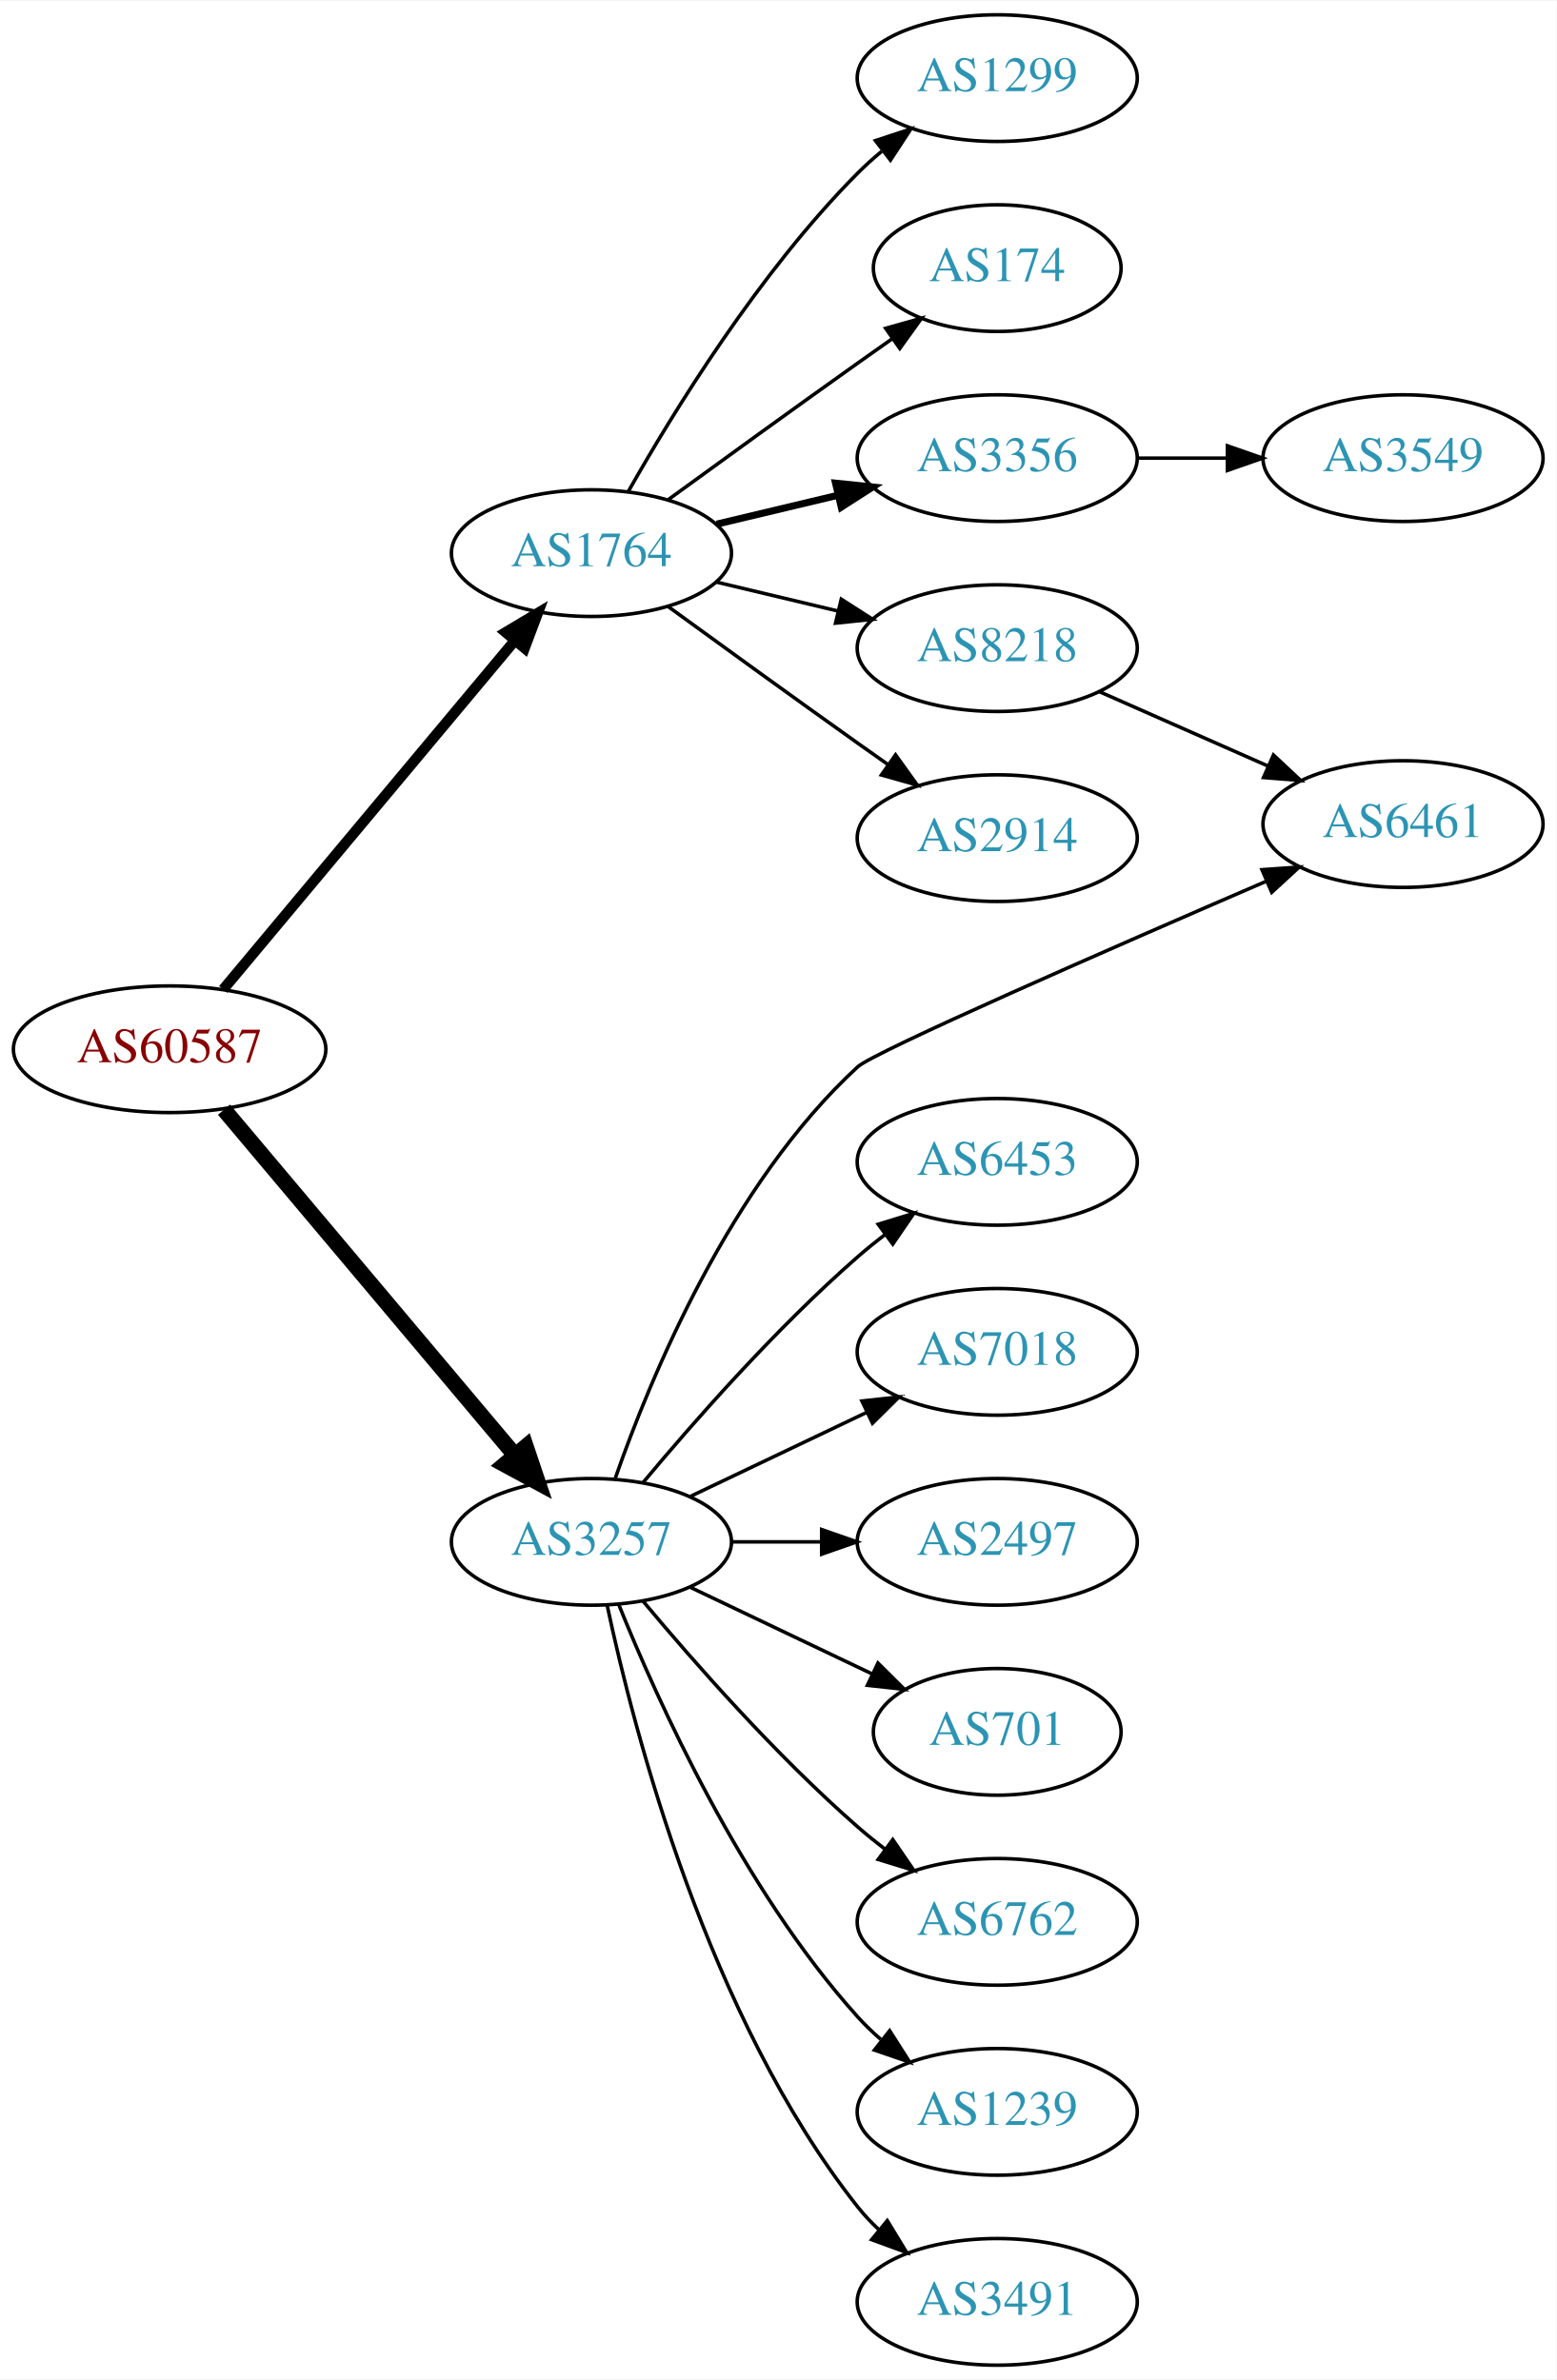
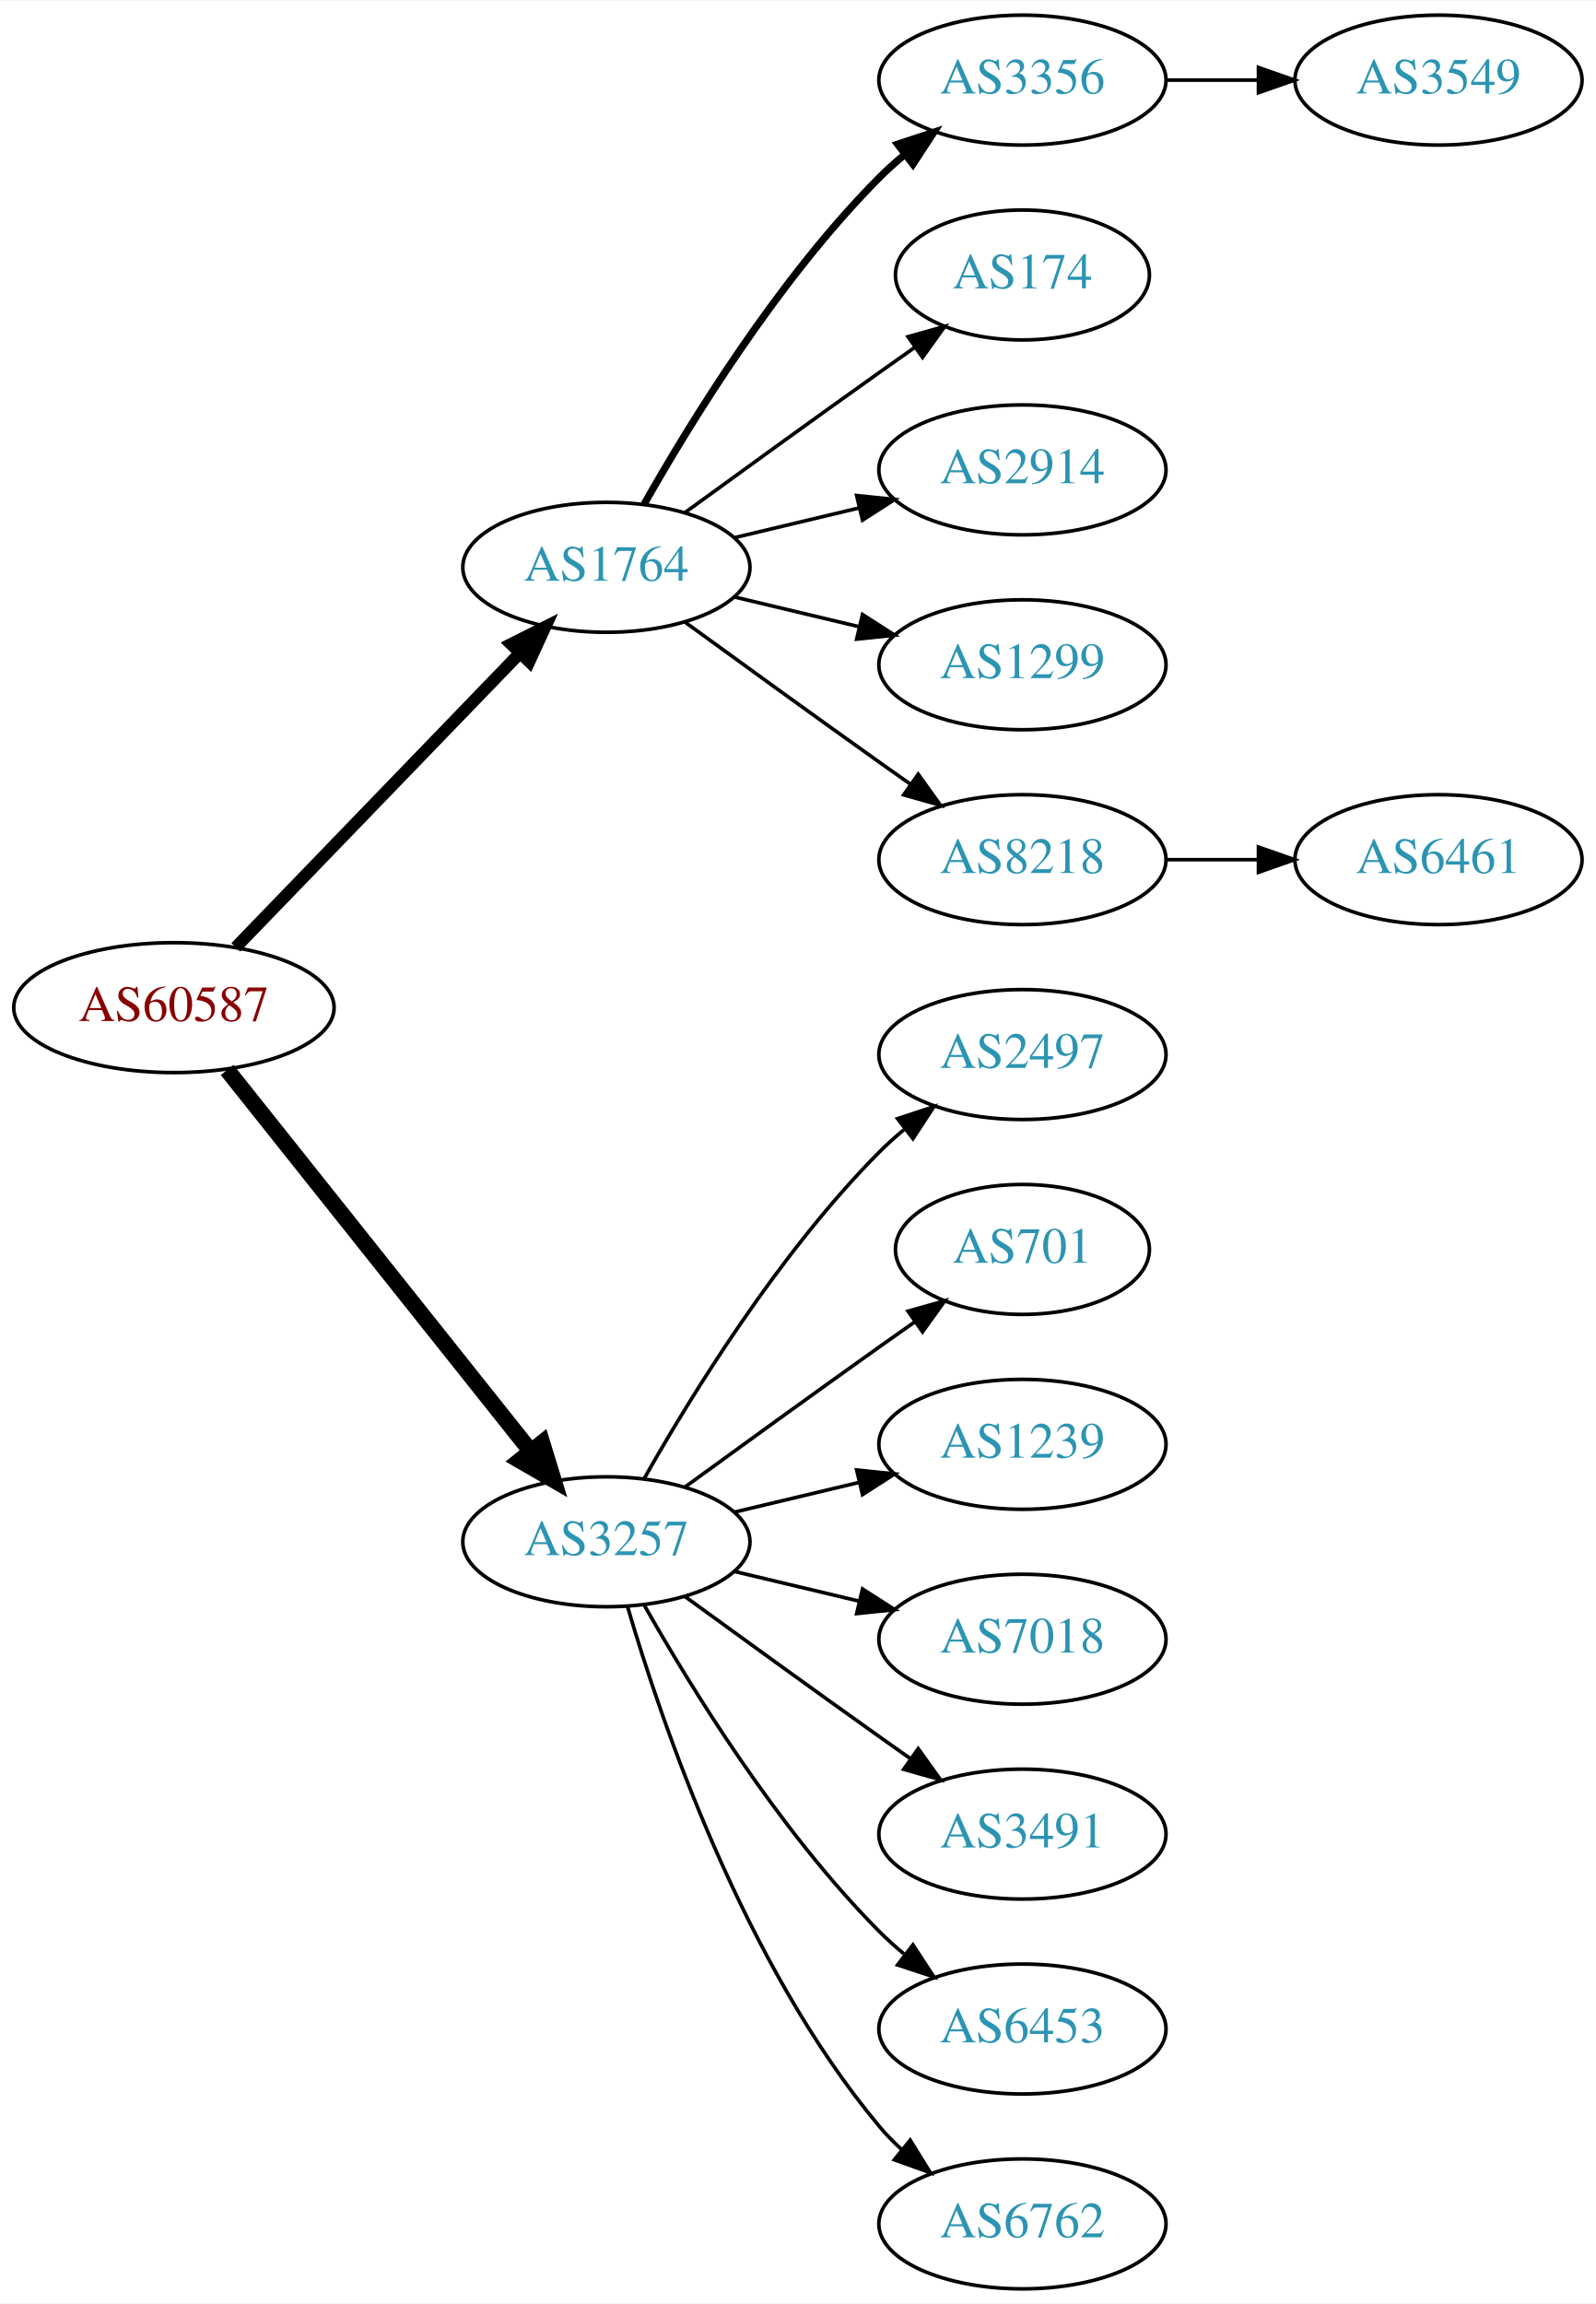
- <svg xmlns="http://www.w3.org/2000/svg" xmlns:xlink="http://www.w3.org/1999/xlink" width="442pt" height="676pt" viewBox="0.00 0.00 442.27 676.00">
-   <g id="graph0" class="graph" transform="scale(1 1) rotate(0) translate(4 672)">
-     <polygon fill="white" stroke="none" points="-4,4 -4,-672 438.271,-672 438.271,4 -4,4" />
+ <svg xmlns="http://www.w3.org/2000/svg" xmlns:xlink="http://www.w3.org/1999/xlink" width="442pt" height="638pt" viewBox="0.00 0.00 442.27 638.00">
+   <g id="graph0" class="graph" transform="scale(1 1) rotate(0) translate(4 634)">
+     <polygon fill="white" stroke="none" points="-4,4 -4,-634 438.271,-634 438.271,4 -4,4" />
    <g id="node1" class="node">
      <g id="a_node1">
        <a xlink:href="/asn/60587" xlink:title="AS60587 ~ XINON GmbH [AT]">
-           <ellipse fill="#ffffff" stroke="black" cx="44.196" cy="-374" rx="44.393" ry="18" />
-           <text text-anchor="middle" x="44.196" y="-370.3" font-family="Times,serif" font-size="14.00" fill="#880000">AS60587</text>
+           <ellipse fill="#ffffff" stroke="black" cx="44.196" cy="-355" rx="44.393" ry="18" />
+           <text text-anchor="middle" x="44.196" y="-351.3" font-family="Times,serif" font-size="14.00" fill="#880000">AS60587</text>
        </a>
      </g>
    </g>
    <g id="node2" class="node">
      <g id="a_node2">
        <a xlink:href="/asn/1764" xlink:title="AS1764 ~ NEXTLAYER-AS [AT]">
-           <ellipse fill="#ffffff" stroke="black" cx="164.039" cy="-515" rx="39.794" ry="18" />
-           <text text-anchor="middle" x="164.039" y="-511.3" font-family="Times,serif" font-size="14.00" fill="#2c94b3">AS1764</text>
+           <ellipse fill="#ffffff" stroke="black" cx="164.039" cy="-477" rx="39.794" ry="18" />
+           <text text-anchor="middle" x="164.039" y="-473.3" font-family="Times,serif" font-size="14.00" fill="#2c94b3">AS1764</text>
        </a>
      </g>
    </g>
    <g id="edge1" class="edge">
-       <path fill="none" stroke="black" stroke-width="3" d="M59.411,-391.008C80.026,-415.674 118.353,-461.533 142.174,-490.036" />
-       <polygon fill="black" stroke="black" stroke-width="3" points="139.675,-492.503 148.774,-497.932 145.046,-488.014 139.675,-492.503" />
+       <path fill="none" stroke="black" stroke-width="3.375" d="M61.334,-371.708C81.697,-392.789 116.851,-429.183 140.026,-453.175" />
+       <polygon fill="black" stroke="black" stroke-width="3.375" points="137.63,-455.733 147.095,-460.494 142.665,-450.87 137.63,-455.733" />
    </g>
    <g id="node3" class="node">
      <g id="a_node3">
        <a xlink:href="/asn/3257" xlink:title="AS3257 ~ GTT [DE]">
-           <ellipse fill="#ffffff" stroke="black" cx="164.039" cy="-234" rx="39.794" ry="18" />
-           <text text-anchor="middle" x="164.039" y="-230.3" font-family="Times,serif" font-size="14.00" fill="#2c94b3">AS3257</text>
+           <ellipse fill="#ffffff" stroke="black" cx="164.039" cy="-207" rx="39.794" ry="18" />
+           <text text-anchor="middle" x="164.039" y="-203.3" font-family="Times,serif" font-size="14.00" fill="#2c94b3">AS3257</text>
        </a>
      </g>
    </g>
    <g id="edge2" class="edge">
-       <path fill="none" stroke="black" stroke-width="4.5" d="M59.646,-356.833C80.343,-332.245 118.542,-286.863 142.267,-258.677" />
-       <polygon fill="black" stroke="black" stroke-width="4.5" points="145.411,-261.056 148.839,-250.87 139.387,-255.985 145.411,-261.056" />
+       <path fill="none" stroke="black" stroke-width="4.5" d="M58.945,-337.733C79.7,-311.666 119.146,-262.126 143.07,-232.079" />
+       <polygon fill="black" stroke="black" stroke-width="4.5" points="146.229,-234.433 149.378,-224.157 140.068,-229.528 146.229,-234.433" />
    </g>
    <g id="node4" class="node">
      <g id="a_node4">
-         <a xlink:href="/asn/1299" xlink:title="AS1299 ~ Telia Carrier [EU]">
-           <ellipse fill="#ffffff" stroke="black" cx="279.332" cy="-650" rx="39.794" ry="18" />
-           <text text-anchor="middle" x="279.332" y="-646.3" font-family="Times,serif" font-size="14.00" fill="#2c94b3">AS1299</text>
+         <a xlink:href="/asn/3356" xlink:title="AS3356 ~ Level 3 Parent, LLC [US]">
+           <ellipse fill="#ffffff" stroke="black" cx="279.332" cy="-612" rx="39.794" ry="18" />
+           <text text-anchor="middle" x="279.332" y="-608.3" font-family="Times,serif" font-size="14.00" fill="#2c94b3">AS3356</text>
        </a>
      </g>
    </g>
    <g id="edge3" class="edge">
-       <path fill="none" stroke="black" d="M174.498,-532.49C187.28,-555.096 211.712,-594.886 239.685,-623 241.796,-625.121 244.092,-627.188 246.477,-629.171" />
-       <polygon fill="black" stroke="black" points="244.73,-632.242 254.793,-635.556 248.993,-626.69 244.73,-632.242" />
+       <path fill="none" stroke="black" stroke-width="2" d="M174.498,-494.49C187.28,-517.096 211.712,-556.886 239.685,-585 241.796,-587.121 244.092,-589.188 246.477,-591.171" />
+       <polygon fill="black" stroke="black" stroke-width="2" points="244.73,-594.242 254.793,-597.556 248.993,-588.69 244.73,-594.242" />
    </g>
    <g id="node5" class="node">
      <g id="a_node5">
        <a xlink:href="/asn/174" xlink:title="AS174 ~ Cogent Communications [US]">
-           <ellipse fill="#ffffff" stroke="black" cx="279.332" cy="-596" rx="35.194" ry="18" />
-           <text text-anchor="middle" x="279.332" y="-592.3" font-family="Times,serif" font-size="14.00" fill="#2c94b3">AS174</text>
+           <ellipse fill="#ffffff" stroke="black" cx="279.332" cy="-558" rx="35.194" ry="18" />
+           <text text-anchor="middle" x="279.332" y="-554.3" font-family="Times,serif" font-size="14.00" fill="#2c94b3">AS174</text>
        </a>
      </g>
    </g>
    <g id="edge4" class="edge">
-       <path fill="none" stroke="black" d="M185.887,-530.222C200.821,-541.091 221.435,-556.025 239.685,-569 242.895,-571.282 246.264,-573.661 249.619,-576.018" />
-       <polygon fill="black" stroke="black" points="247.631,-578.899 257.83,-581.77 251.647,-573.166 247.631,-578.899" />
+       <path fill="none" stroke="black" d="M185.887,-492.222C200.821,-503.091 221.435,-518.025 239.685,-531 242.895,-533.282 246.264,-535.661 249.619,-538.018" />
+       <polygon fill="black" stroke="black" points="247.631,-540.899 257.83,-543.77 251.647,-535.166 247.631,-540.899" />
    </g>
    <g id="node6" class="node">
      <g id="a_node6">
-         <a xlink:href="/asn/3356" xlink:title="AS3356 ~ Level 3 Parent, LLC [US]">
-           <ellipse fill="#ffffff" stroke="black" cx="279.332" cy="-542" rx="39.794" ry="18" />
-           <text text-anchor="middle" x="279.332" y="-538.3" font-family="Times,serif" font-size="14.00" fill="#2c94b3">AS3356</text>
+         <a xlink:href="/asn/2914" xlink:title="AS2914 ~ NTT America, Inc. [US]">
+           <ellipse fill="#ffffff" stroke="black" cx="279.332" cy="-504" rx="39.794" ry="18" />
+           <text text-anchor="middle" x="279.332" y="-500.3" font-family="Times,serif" font-size="14.00" fill="#2c94b3">AS2914</text>
        </a>
      </g>
    </g>
    <g id="edge5" class="edge">
-       <path fill="none" stroke="black" stroke-width="2" d="M199.646,-523.248C210.517,-525.838 222.671,-528.735 234.114,-531.462" />
-       <polygon fill="black" stroke="black" stroke-width="2" points="233.397,-534.889 243.936,-533.803 235.02,-528.08 233.397,-534.889" />
+       <path fill="none" stroke="black" d="M199.646,-485.248C210.517,-487.838 222.671,-490.735 234.114,-493.462" />
+       <polygon fill="black" stroke="black" points="233.397,-496.889 243.936,-495.803 235.02,-490.08 233.397,-496.889" />
    </g>
    <g id="node7" class="node">
      <g id="a_node7">
-         <a xlink:href="/asn/8218" xlink:title="AS8218 ~ legacy Neotelecoms [FR]">
-           <ellipse fill="#ffffff" stroke="black" cx="279.332" cy="-488" rx="39.794" ry="18" />
-           <text text-anchor="middle" x="279.332" y="-484.3" font-family="Times,serif" font-size="14.00" fill="#2c94b3">AS8218</text>
+         <a xlink:href="/asn/1299" xlink:title="AS1299 ~ Telia Carrier [EU]">
+           <ellipse fill="#ffffff" stroke="black" cx="279.332" cy="-450" rx="39.794" ry="18" />
+           <text text-anchor="middle" x="279.332" y="-446.3" font-family="Times,serif" font-size="14.00" fill="#2c94b3">AS1299</text>
        </a>
      </g>
    </g>
    <g id="edge6" class="edge">
-       <path fill="none" stroke="black" d="M199.646,-506.752C210.517,-504.162 222.671,-501.265 234.114,-498.538" />
-       <polygon fill="black" stroke="black" points="235.02,-501.92 243.936,-496.197 233.397,-495.111 235.02,-501.92" />
+       <path fill="none" stroke="black" d="M199.646,-468.752C210.517,-466.162 222.671,-463.265 234.114,-460.538" />
+       <polygon fill="black" stroke="black" points="235.02,-463.92 243.936,-458.197 233.397,-457.111 235.02,-463.92" />
    </g>
    <g id="node8" class="node">
      <g id="a_node8">
-         <a xlink:href="/asn/2914" xlink:title="AS2914 ~ NTT America, Inc. [US]">
-           <ellipse fill="#ffffff" stroke="black" cx="279.332" cy="-434" rx="39.794" ry="18" />
-           <text text-anchor="middle" x="279.332" y="-430.3" font-family="Times,serif" font-size="14.00" fill="#2c94b3">AS2914</text>
+         <a xlink:href="/asn/8218" xlink:title="AS8218 ~ legacy Neotelecoms [FR]">
+           <ellipse fill="#ffffff" stroke="black" cx="279.332" cy="-396" rx="39.794" ry="18" />
+           <text text-anchor="middle" x="279.332" y="-392.3" font-family="Times,serif" font-size="14.00" fill="#2c94b3">AS8218</text>
        </a>
      </g>
    </g>
    <g id="edge7" class="edge">
-       <path fill="none" stroke="black" d="M185.887,-499.778C200.821,-488.909 221.435,-473.975 239.685,-461 242.506,-458.995 245.449,-456.915 248.397,-454.841" />
-       <polygon fill="black" stroke="black" points="250.443,-457.681 256.621,-449.074 246.424,-451.95 250.443,-457.681" />
+       <path fill="none" stroke="black" d="M185.887,-461.778C200.821,-450.909 221.435,-435.975 239.685,-423 242.506,-420.995 245.449,-418.915 248.397,-416.841" />
+       <polygon fill="black" stroke="black" points="250.443,-419.681 256.621,-411.074 246.424,-413.95 250.443,-419.681" />
+     </g>
+     <g id="node11" class="node">
+       <g id="a_node11">
+         <a xlink:href="/asn/2497" xlink:title="AS2497 ~ Internet Initiative Japan Inc. [JP]">
+           <ellipse fill="#ffffff" stroke="black" cx="279.332" cy="-342" rx="39.794" ry="18" />
+           <text text-anchor="middle" x="279.332" y="-338.3" font-family="Times,serif" font-size="14.00" fill="#2c94b3">AS2497</text>
+         </a>
+       </g>
+     </g>
+     <g id="edge10" class="edge">
+       <path fill="none" stroke="black" d="M174.498,-224.49C187.28,-247.096 211.712,-286.886 239.685,-315 241.796,-317.121 244.092,-319.188 246.477,-321.171" />
+       <polygon fill="black" stroke="black" points="244.73,-324.242 254.793,-327.556 248.993,-318.69 244.73,-324.242" />
+     </g>
+     <g id="node12" class="node">
+       <g id="a_node12">
+         <a xlink:href="/asn/701" xlink:title="AS701 ~ UUNET [US]">
+           <ellipse fill="#ffffff" stroke="black" cx="279.332" cy="-288" rx="35.194" ry="18" />
+           <text text-anchor="middle" x="279.332" y="-284.3" font-family="Times,serif" font-size="14.00" fill="#2c94b3">AS701</text>
+         </a>
+       </g>
+     </g>
+     <g id="edge11" class="edge">
+       <path fill="none" stroke="black" d="M185.887,-222.222C200.821,-233.091 221.435,-248.025 239.685,-261 242.895,-263.282 246.264,-265.661 249.619,-268.018" />
+       <polygon fill="black" stroke="black" points="247.631,-270.899 257.83,-273.77 251.647,-265.166 247.631,-270.899" />
+     </g>
+     <g id="node13" class="node">
+       <g id="a_node13">
+         <a xlink:href="/asn/1239" xlink:title="AS1239 ~ Sprint [US]">
+           <ellipse fill="#ffffff" stroke="black" cx="279.332" cy="-234" rx="39.794" ry="18" />
+           <text text-anchor="middle" x="279.332" y="-230.3" font-family="Times,serif" font-size="14.00" fill="#2c94b3">AS1239</text>
+         </a>
+       </g>
+     </g>
+     <g id="edge12" class="edge">
+       <path fill="none" stroke="black" d="M199.646,-215.248C210.517,-217.838 222.671,-220.735 234.114,-223.462" />
+       <polygon fill="black" stroke="black" points="233.397,-226.889 243.936,-225.803 235.02,-220.08 233.397,-226.889" />
+     </g>
+     <g id="node14" class="node">
+       <g id="a_node14">
+         <a xlink:href="/asn/7018" xlink:title="AS7018 ~ ATT-INTERNET4 [US]">
+           <ellipse fill="#ffffff" stroke="black" cx="279.332" cy="-180" rx="39.794" ry="18" />
+           <text text-anchor="middle" x="279.332" y="-176.3" font-family="Times,serif" font-size="14.00" fill="#2c94b3">AS7018</text>
+         </a>
+       </g>
+     </g>
+     <g id="edge13" class="edge">
+       <path fill="none" stroke="black" d="M199.646,-198.752C210.517,-196.162 222.671,-193.265 234.114,-190.538" />
+       <polygon fill="black" stroke="black" points="235.02,-193.92 243.936,-188.197 233.397,-187.111 235.02,-193.92" />
+     </g>
+     <g id="node15" class="node">
+       <g id="a_node15">
+         <a xlink:href="/asn/3491" xlink:title="AS3491 ~ PCCW Global, Inc. [US]">
+           <ellipse fill="#ffffff" stroke="black" cx="279.332" cy="-126" rx="39.794" ry="18" />
+           <text text-anchor="middle" x="279.332" y="-122.3" font-family="Times,serif" font-size="14.00" fill="#2c94b3">AS3491</text>
+         </a>
+       </g>
+     </g>
+     <g id="edge14" class="edge">
+       <path fill="none" stroke="black" d="M185.887,-191.778C200.821,-180.909 221.435,-165.975 239.685,-153 242.506,-150.995 245.449,-148.915 248.397,-146.841" />
+       <polygon fill="black" stroke="black" points="250.443,-149.681 256.621,-141.074 246.424,-143.95 250.443,-149.681" />
+     </g>
+     <g id="node16" class="node">
+       <g id="a_node16">
+         <a xlink:href="/asn/6453" xlink:title="AS6453 ~ TATA COMMUNICATIONS (AMERICA) INC [US]">
+           <ellipse fill="#ffffff" stroke="black" cx="279.332" cy="-72" rx="39.794" ry="18" />
+           <text text-anchor="middle" x="279.332" y="-68.3" font-family="Times,serif" font-size="14.00" fill="#2c94b3">AS6453</text>
+         </a>
+       </g>
+     </g>
+     <g id="edge15" class="edge">
+       <path fill="none" stroke="black" d="M174.498,-189.51C187.28,-166.904 211.712,-127.114 239.685,-99 241.796,-96.879 244.092,-94.812 246.477,-92.829" />
+       <polygon fill="black" stroke="black" points="248.993,-95.31 254.793,-86.444 244.73,-89.758 248.993,-95.31" />
+     </g>
+     <g id="node17" class="node">
+       <g id="a_node17">
+         <a xlink:href="/asn/6762" xlink:title="AS6762 ~ TELECOM ITALIA SPARKLE S.p.A. [IT]">
+           <ellipse fill="#ffffff" stroke="black" cx="279.332" cy="-18" rx="39.794" ry="18" />
+           <text text-anchor="middle" x="279.332" y="-14.3" font-family="Times,serif" font-size="14.00" fill="#2c94b3">AS6762</text>
+         </a>
+       </g>
+     </g>
+     <g id="edge16" class="edge">
+       <path fill="none" stroke="black" d="M169.913,-188.998C179.227,-157.156 202.043,-90.019 239.685,-45 241.555,-42.763 243.654,-40.626 245.88,-38.604" />
+       <polygon fill="black" stroke="black" points="248.227,-41.208 253.799,-32.196 243.823,-35.766 248.227,-41.208" />
+     </g>
+     <g id="node9" class="node">
+       <g id="a_node9">
+         <a xlink:href="/asn/3549" xlink:title="AS3549 ~ Level 3 Parent, LLC [US]">
+           <ellipse fill="#ffffff" stroke="black" cx="394.625" cy="-612" rx="39.794" ry="18" />
+           <text text-anchor="middle" x="394.625" y="-608.3" font-family="Times,serif" font-size="14.00" fill="#2c94b3">AS3549</text>
+         </a>
+       </g>
+     </g>
+     <g id="edge8" class="edge">
+       <path fill="none" stroke="black" d="M319.004,-612C327.207,-612 335.971,-612 344.503,-612" />
+       <polygon fill="black" stroke="black" points="344.742,-615.5 354.742,-612 344.742,-608.5 344.742,-615.5" />
    </g>
    <g id="node10" class="node">
      <g id="a_node10">
        <a xlink:href="/asn/6461" xlink:title="AS6461 ~ Zayo Bandwidth [US]">
-           <ellipse fill="#ffffff" stroke="black" cx="394.625" cy="-438" rx="39.794" ry="18" />
-           <text text-anchor="middle" x="394.625" y="-434.3" font-family="Times,serif" font-size="14.00" fill="#2c94b3">AS6461</text>
-         </a>
-       </g>
-     </g>
-     <g id="edge17" class="edge">
-       <path fill="none" stroke="black" d="M170.824,-252.114C180.719,-280.496 203.412,-335.643 239.685,-369 244.304,-373.248 311.762,-402.746 355.831,-421.773" />
-       <polygon fill="black" stroke="black" points="354.552,-425.033 365.12,-425.778 357.323,-418.605 354.552,-425.033" />
-     </g>
-     <g id="node11" class="node">
-       <g id="a_node11">
-         <a xlink:href="/asn/6453" xlink:title="AS6453 ~ TATA COMMUNICATIONS (AMERICA) INC [US]">
-           <ellipse fill="#ffffff" stroke="black" cx="279.332" cy="-342" rx="39.794" ry="18" />
-           <text text-anchor="middle" x="279.332" y="-338.3" font-family="Times,serif" font-size="14.00" fill="#2c94b3">AS6453</text>
-         </a>
-       </g>
-     </g>
-     <g id="edge10" class="edge">
-       <path fill="none" stroke="black" d="M178.669,-250.817C192.951,-267.929 216.498,-294.745 239.685,-315 242.151,-317.154 244.789,-319.294 247.487,-321.372" />
-       <polygon fill="black" stroke="black" points="245.512,-324.264 255.641,-327.37 249.66,-318.625 245.512,-324.264" />
-     </g>
-     <g id="node12" class="node">
-       <g id="a_node12">
-         <a xlink:href="/asn/7018" xlink:title="AS7018 ~ ATT-INTERNET4 [US]">
-           <ellipse fill="#ffffff" stroke="black" cx="279.332" cy="-288" rx="39.794" ry="18" />
-           <text text-anchor="middle" x="279.332" y="-284.3" font-family="Times,serif" font-size="14.00" fill="#2c94b3">AS7018</text>
-         </a>
-       </g>
-     </g>
-     <g id="edge11" class="edge">
-       <path fill="none" stroke="black" d="M192.175,-246.934C207.169,-254.081 225.99,-263.052 242.213,-270.785" />
-       <polygon fill="black" stroke="black" points="240.884,-274.028 251.417,-275.171 243.895,-267.709 240.884,-274.028" />
-     </g>
-     <g id="node13" class="node">
-       <g id="a_node13">
-         <a xlink:href="/asn/2497" xlink:title="AS2497 ~ Internet Initiative Japan Inc. [JP]">
-           <ellipse fill="#ffffff" stroke="black" cx="279.332" cy="-234" rx="39.794" ry="18" />
-           <text text-anchor="middle" x="279.332" y="-230.3" font-family="Times,serif" font-size="14.00" fill="#2c94b3">AS2497</text>
-         </a>
-       </g>
-     </g>
-     <g id="edge12" class="edge">
-       <path fill="none" stroke="black" d="M203.711,-234C211.914,-234 220.678,-234 229.21,-234" />
-       <polygon fill="black" stroke="black" points="229.449,-237.5 239.449,-234 229.449,-230.5 229.449,-237.5" />
-     </g>
-     <g id="node14" class="node">
-       <g id="a_node14">
-         <a xlink:href="/asn/701" xlink:title="AS701 ~ UUNET [US]">
-           <ellipse fill="#ffffff" stroke="black" cx="279.332" cy="-180" rx="35.194" ry="18" />
-           <text text-anchor="middle" x="279.332" y="-176.3" font-family="Times,serif" font-size="14.00" fill="#2c94b3">AS701</text>
-         </a>
-       </g>
-     </g>
-     <g id="edge13" class="edge">
-       <path fill="none" stroke="black" d="M192.175,-221.066C207.607,-213.71 227.092,-204.423 243.628,-196.541" />
-       <polygon fill="black" stroke="black" points="245.448,-199.551 252.969,-192.089 242.436,-193.232 245.448,-199.551" />
-     </g>
-     <g id="node15" class="node">
-       <g id="a_node15">
-         <a xlink:href="/asn/6762" xlink:title="AS6762 ~ TELECOM ITALIA SPARKLE S.p.A. [IT]">
-           <ellipse fill="#ffffff" stroke="black" cx="279.332" cy="-126" rx="39.794" ry="18" />
-           <text text-anchor="middle" x="279.332" y="-122.3" font-family="Times,serif" font-size="14.00" fill="#2c94b3">AS6762</text>
-         </a>
-       </g>
-     </g>
-     <g id="edge14" class="edge">
-       <path fill="none" stroke="black" d="M178.669,-217.183C192.951,-200.071 216.498,-173.255 239.685,-153 242.151,-150.846 244.789,-148.706 247.487,-146.628" />
-       <polygon fill="black" stroke="black" points="249.66,-149.375 255.641,-140.63 245.512,-143.736 249.66,-149.375" />
-     </g>
-     <g id="node16" class="node">
-       <g id="a_node16">
-         <a xlink:href="/asn/1239" xlink:title="AS1239 ~ Sprint [US]">
-           <ellipse fill="#ffffff" stroke="black" cx="279.332" cy="-72" rx="39.794" ry="18" />
-           <text text-anchor="middle" x="279.332" y="-68.3" font-family="Times,serif" font-size="14.00" fill="#2c94b3">AS1239</text>
-         </a>
-       </g>
-     </g>
-     <g id="edge15" class="edge">
-       <path fill="none" stroke="black" d="M171.786,-216.213C182.837,-188.757 206.891,-135.422 239.685,-99 241.688,-96.776 243.906,-94.637 246.239,-92.603" />
-       <polygon fill="black" stroke="black" points="248.769,-95.065 254.458,-86.127 244.437,-89.567 248.769,-95.065" />
-     </g>
-     <g id="node17" class="node">
-       <g id="a_node17">
-         <a xlink:href="/asn/3491" xlink:title="AS3491 ~ PCCW Global, Inc. [US]">
-           <ellipse fill="#ffffff" stroke="black" cx="279.332" cy="-18" rx="39.794" ry="18" />
-           <text text-anchor="middle" x="279.332" y="-14.3" font-family="Times,serif" font-size="14.00" fill="#2c94b3">AS3491</text>
-         </a>
-       </g>
-     </g>
-     <g id="edge16" class="edge">
-       <path fill="none" stroke="black" d="M168.529,-215.84C176.16,-179.97 197.152,-98.845 239.685,-45 241.493,-42.712 243.545,-40.538 245.74,-38.49" />
-       <polygon fill="black" stroke="black" points="248.094,-41.086 253.6,-32.034 243.651,-35.677 248.094,-41.086" />
-     </g>
-     <g id="node9" class="node">
-       <g id="a_node9">
-         <a xlink:href="/asn/3549" xlink:title="AS3549 ~ Level 3 Parent, LLC [US]">
-           <ellipse fill="#ffffff" stroke="black" cx="394.625" cy="-542" rx="39.794" ry="18" />
-           <text text-anchor="middle" x="394.625" y="-538.3" font-family="Times,serif" font-size="14.00" fill="#2c94b3">AS3549</text>
-         </a>
-       </g>
-     </g>
-     <g id="edge8" class="edge">
-       <path fill="none" stroke="black" d="M319.004,-542C327.207,-542 335.971,-542 344.503,-542" />
-       <polygon fill="black" stroke="black" points="344.742,-545.5 354.742,-542 344.742,-538.5 344.742,-545.5" />
+           <ellipse fill="#ffffff" stroke="black" cx="394.625" cy="-396" rx="39.794" ry="18" />
+           <text text-anchor="middle" x="394.625" y="-392.3" font-family="Times,serif" font-size="14.00" fill="#2c94b3">AS6461</text>
+         </a>
+       </g>
    </g>
    <g id="edge9" class="edge">
-       <path fill="none" stroke="black" d="M308.337,-475.64C322.771,-469.27 340.572,-461.414 356.171,-454.53" />
-       <polygon fill="black" stroke="black" points="357.814,-457.63 365.549,-450.391 354.987,-451.226 357.814,-457.63" />
+       <path fill="none" stroke="black" d="M319.004,-396C327.207,-396 335.971,-396 344.503,-396" />
+       <polygon fill="black" stroke="black" points="344.742,-399.5 354.742,-396 344.742,-392.5 344.742,-399.5" />
    </g>
  </g>
</svg>
